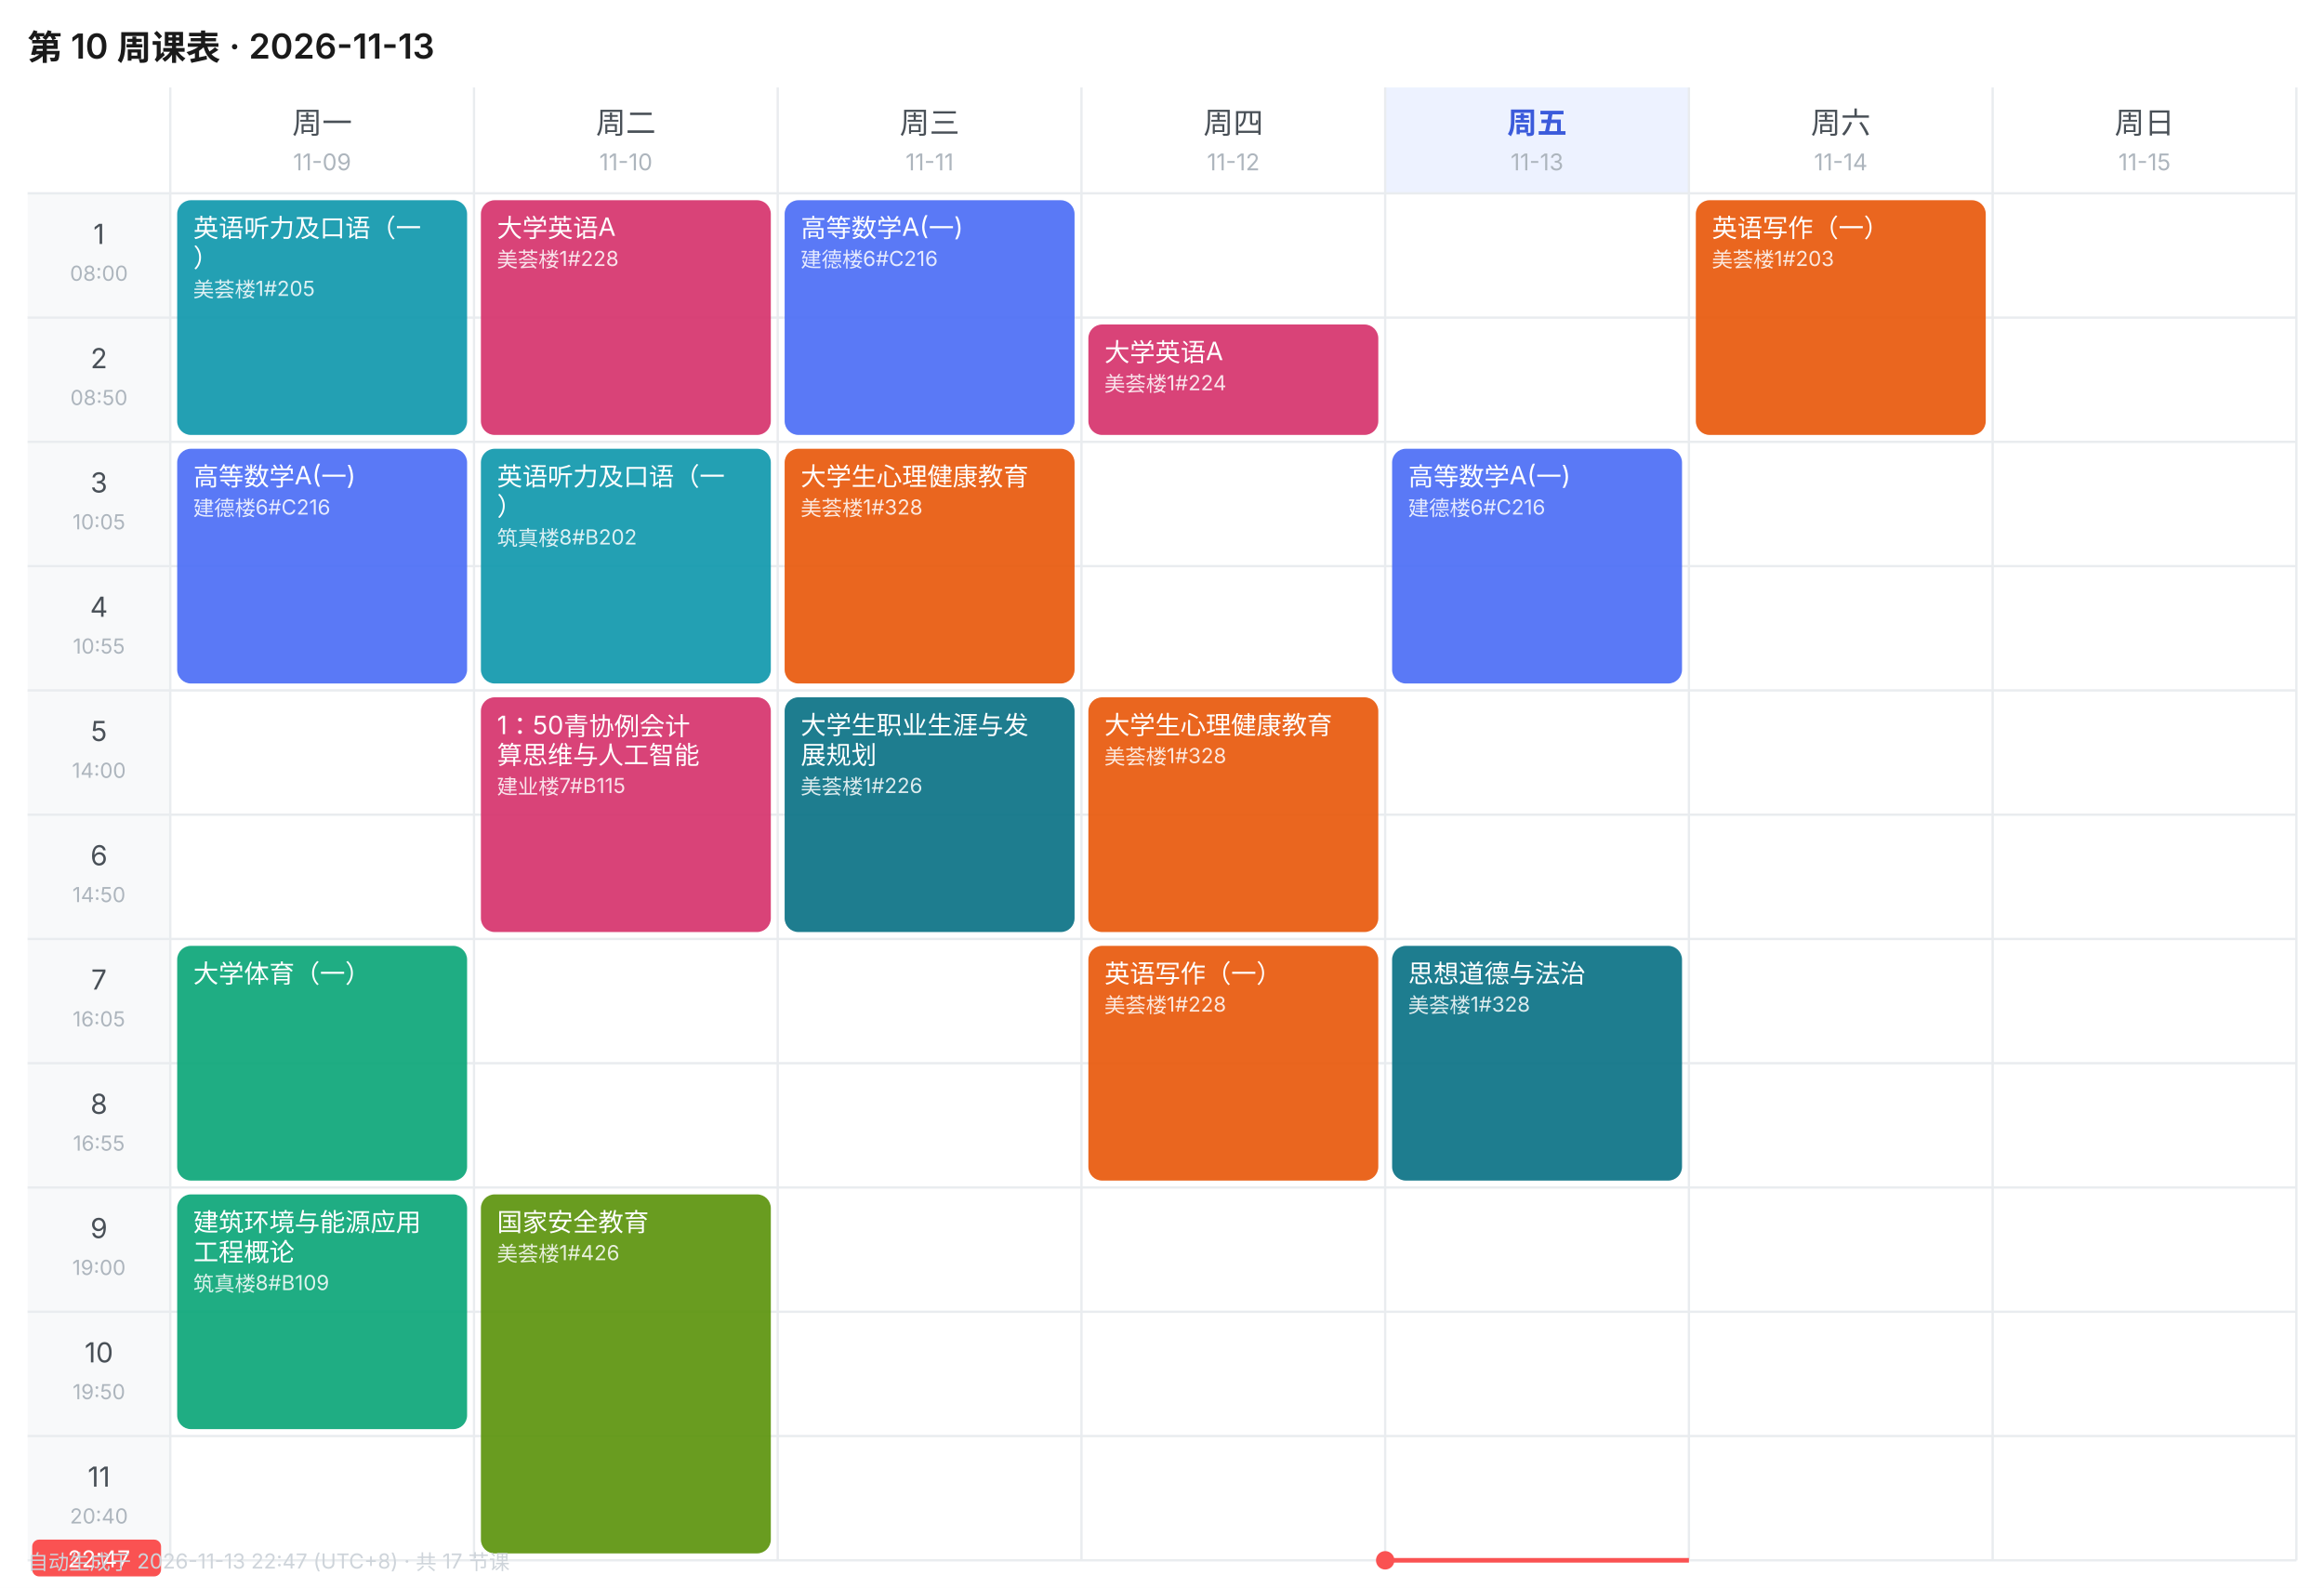
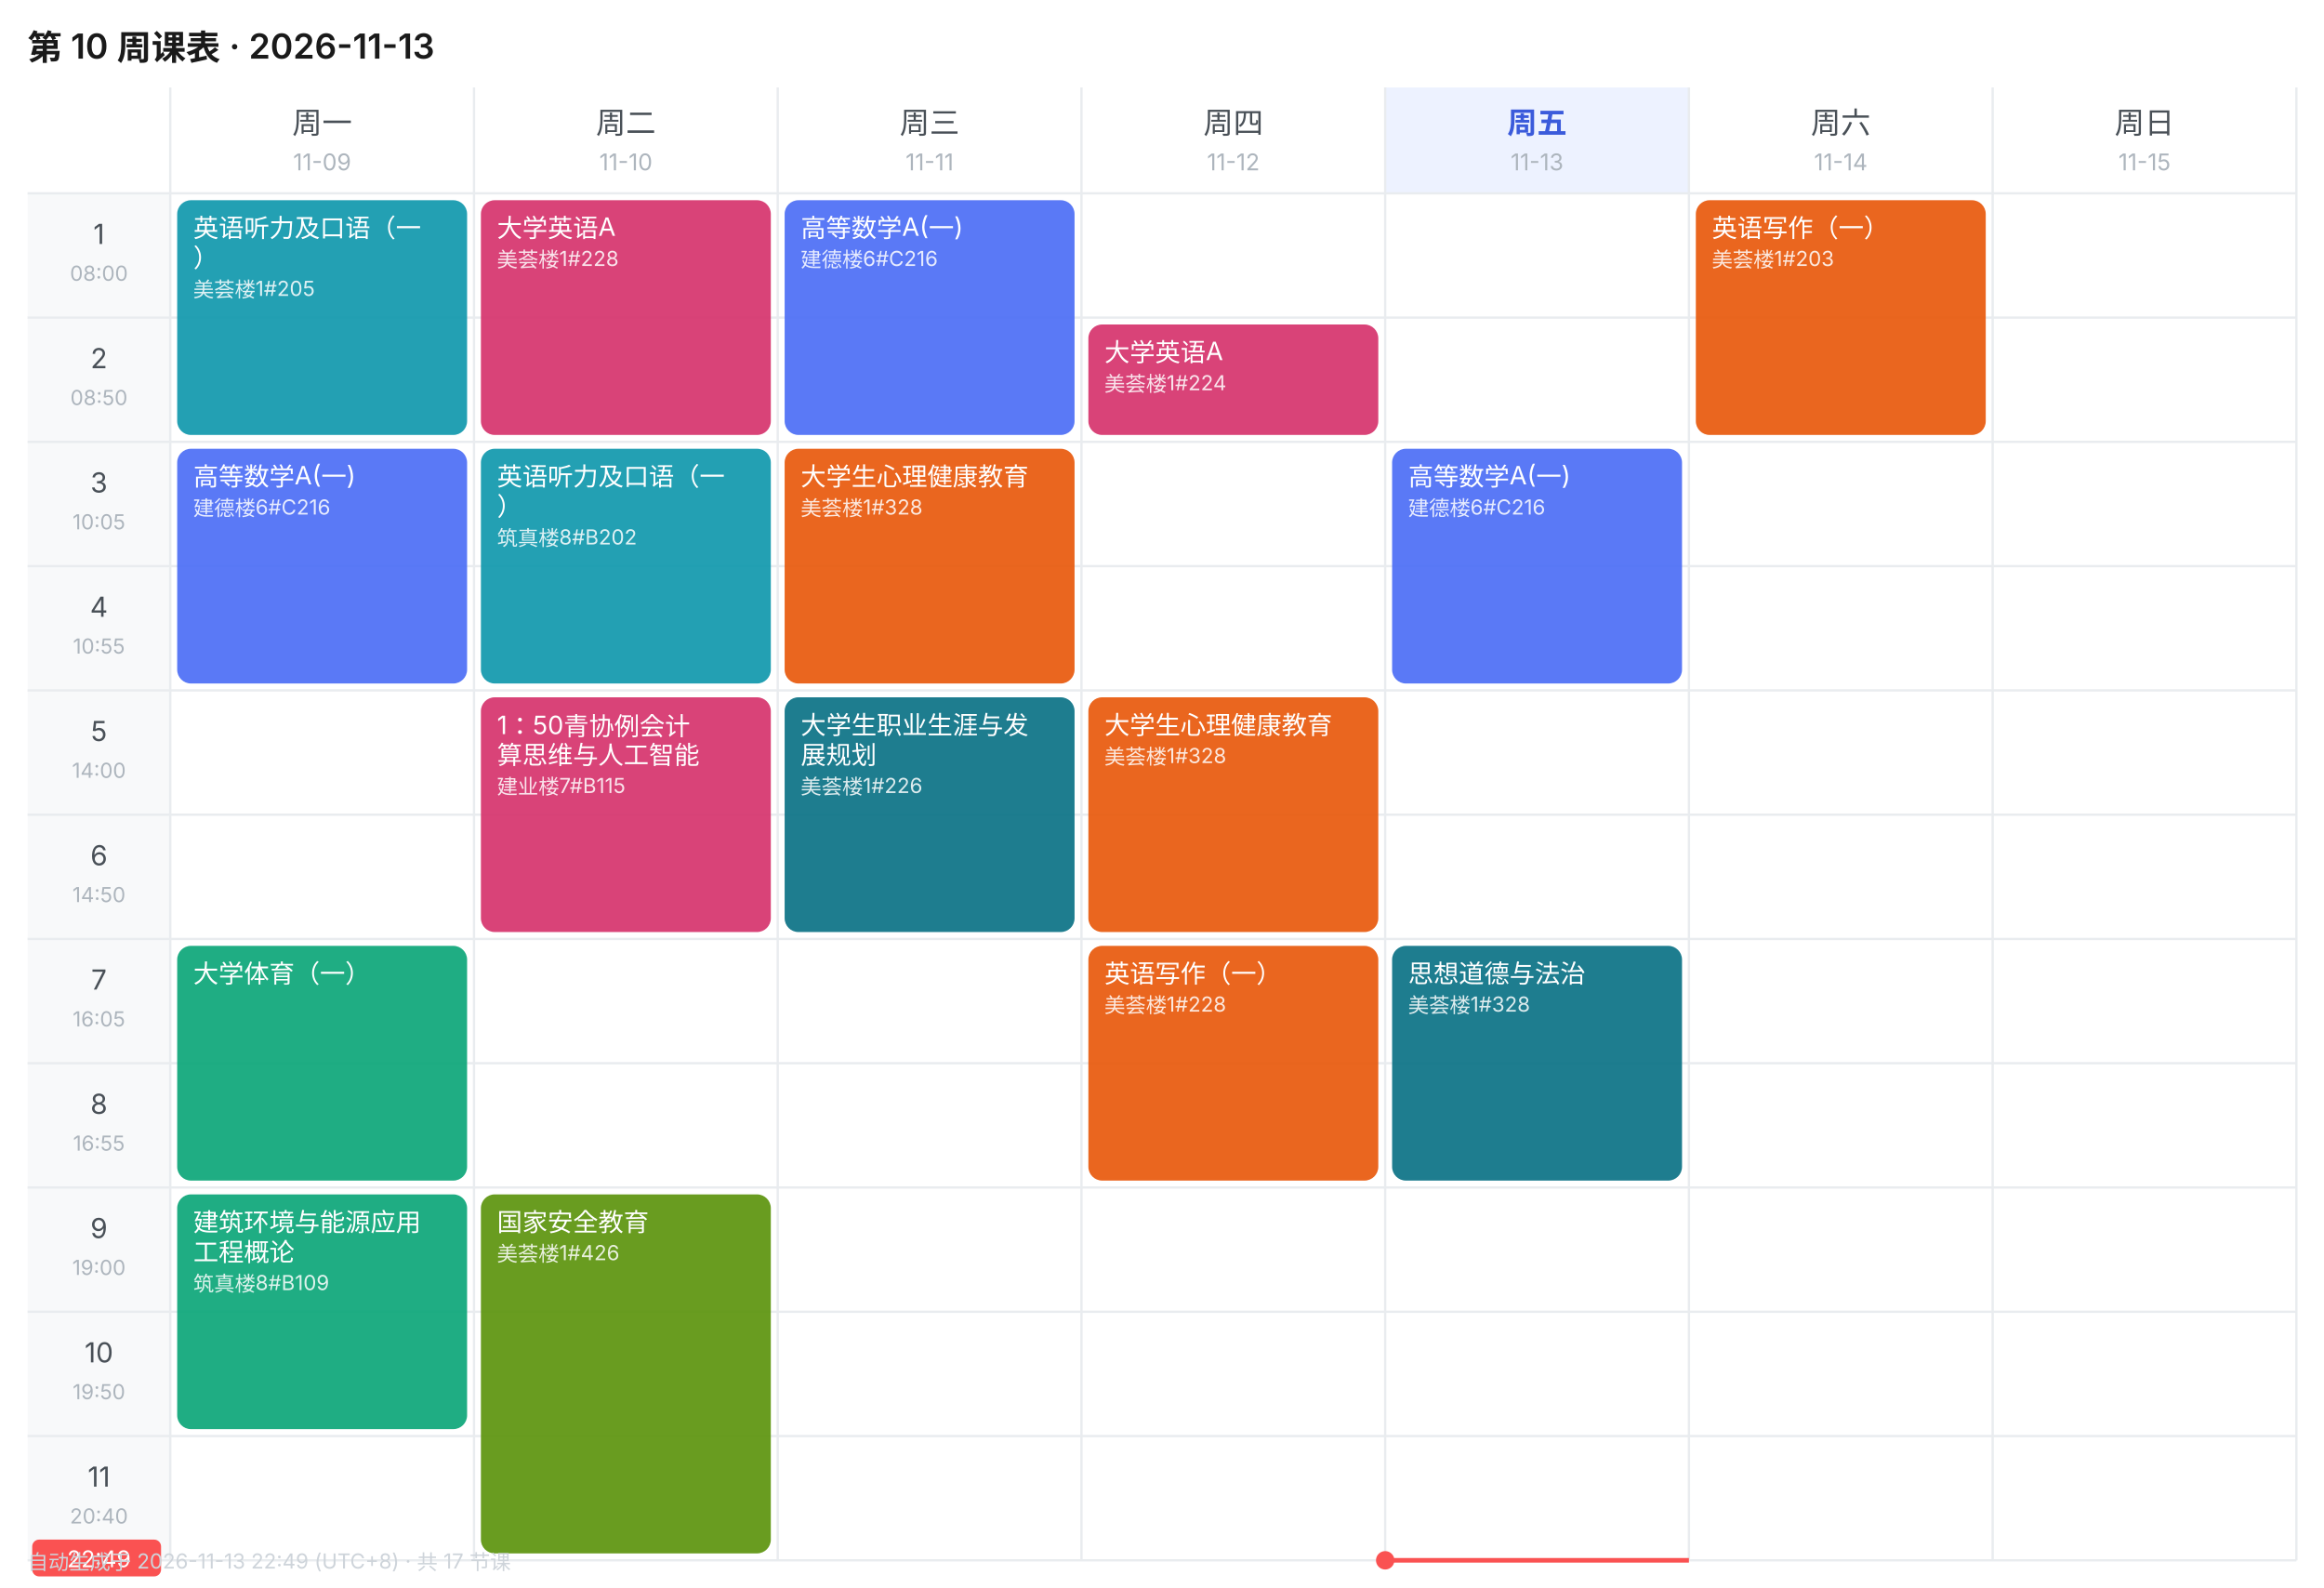
<svg xmlns="http://www.w3.org/2000/svg" width="1010" height="690" viewBox="0 0 1010 690" font-family="-apple-system,BlinkMacSystemFont,'Segoe UI','PingFang SC','Microsoft YaHei',sans-serif">
  <rect width="1010" height="690" fill="#FFFFFF" />
  <text x="12" y="26" font-size="15" font-weight="600" fill="#1A1A1A">第 10 周课表 · 2026-11-13</text>
  <text x="140.0" y="58" font-size="13" font-weight="400" text-anchor="middle" fill="#495057">周一</text>
  <text x="140.0" y="74" font-size="10" text-anchor="middle" fill="#ADB5BD">11-09</text>
  <text x="272.0" y="58" font-size="13" font-weight="400" text-anchor="middle" fill="#495057">周二</text>
  <text x="272.0" y="74" font-size="10" text-anchor="middle" fill="#ADB5BD">11-10</text>
  <text x="404.0" y="58" font-size="13" font-weight="400" text-anchor="middle" fill="#495057">周三</text>
  <text x="404.0" y="74" font-size="10" text-anchor="middle" fill="#ADB5BD">11-11</text>
  <text x="536.0" y="58" font-size="13" font-weight="400" text-anchor="middle" fill="#495057">周四</text>
  <text x="536.0" y="74" font-size="10" text-anchor="middle" fill="#ADB5BD">11-12</text>
  <rect x="602" y="38" width="132" height="46" fill="#EDF2FF" />
  <text x="668.0" y="58" font-size="13" font-weight="600" text-anchor="middle" fill="#3B5BDB">周五</text>
  <text x="668.0" y="74" font-size="10" text-anchor="middle" fill="#ADB5BD">11-13</text>
  <text x="800.0" y="58" font-size="13" font-weight="400" text-anchor="middle" fill="#495057">周六</text>
  <text x="800.0" y="74" font-size="10" text-anchor="middle" fill="#ADB5BD">11-14</text>
  <text x="932.0" y="58" font-size="13" font-weight="400" text-anchor="middle" fill="#495057">周日</text>
  <text x="932.0" y="74" font-size="10" text-anchor="middle" fill="#ADB5BD">11-15</text>
  <rect x="12" y="84" width="62" height="54" fill="#F8F9FA" />
  <text x="43.0" y="106" font-size="12" text-anchor="middle" fill="#495057">1</text>
  <text x="43.0" y="122" font-size="9" text-anchor="middle" fill="#ADB5BD">08:00</text>
  <line x1="12" y1="84" x2="998" y2="84" stroke="#E9ECEF" stroke-width="1" />
  <rect x="12" y="138" width="62" height="54" fill="#F8F9FA" />
  <text x="43.0" y="160" font-size="12" text-anchor="middle" fill="#495057">2</text>
  <text x="43.0" y="176" font-size="9" text-anchor="middle" fill="#ADB5BD">08:50</text>
  <line x1="12" y1="138" x2="998" y2="138" stroke="#E9ECEF" stroke-width="1" />
  <rect x="12" y="192" width="62" height="54" fill="#F8F9FA" />
  <text x="43.0" y="214" font-size="12" text-anchor="middle" fill="#495057">3</text>
  <text x="43.0" y="230" font-size="9" text-anchor="middle" fill="#ADB5BD">10:05</text>
  <line x1="12" y1="192" x2="998" y2="192" stroke="#E9ECEF" stroke-width="1" />
  <rect x="12" y="246" width="62" height="54" fill="#F8F9FA" />
  <text x="43.0" y="268" font-size="12" text-anchor="middle" fill="#495057">4</text>
  <text x="43.0" y="284" font-size="9" text-anchor="middle" fill="#ADB5BD">10:55</text>
  <line x1="12" y1="246" x2="998" y2="246" stroke="#E9ECEF" stroke-width="1" />
  <rect x="12" y="300" width="62" height="54" fill="#F8F9FA" />
  <text x="43.0" y="322" font-size="12" text-anchor="middle" fill="#495057">5</text>
  <text x="43.0" y="338" font-size="9" text-anchor="middle" fill="#ADB5BD">14:00</text>
  <line x1="12" y1="300" x2="998" y2="300" stroke="#E9ECEF" stroke-width="1" />
  <rect x="12" y="354" width="62" height="54" fill="#F8F9FA" />
  <text x="43.0" y="376" font-size="12" text-anchor="middle" fill="#495057">6</text>
  <text x="43.0" y="392" font-size="9" text-anchor="middle" fill="#ADB5BD">14:50</text>
  <line x1="12" y1="354" x2="998" y2="354" stroke="#E9ECEF" stroke-width="1" />
  <rect x="12" y="408" width="62" height="54" fill="#F8F9FA" />
  <text x="43.0" y="430" font-size="12" text-anchor="middle" fill="#495057">7</text>
  <text x="43.0" y="446" font-size="9" text-anchor="middle" fill="#ADB5BD">16:05</text>
  <line x1="12" y1="408" x2="998" y2="408" stroke="#E9ECEF" stroke-width="1" />
  <rect x="12" y="462" width="62" height="54" fill="#F8F9FA" />
  <text x="43.0" y="484" font-size="12" text-anchor="middle" fill="#495057">8</text>
  <text x="43.0" y="500" font-size="9" text-anchor="middle" fill="#ADB5BD">16:55</text>
  <line x1="12" y1="462" x2="998" y2="462" stroke="#E9ECEF" stroke-width="1" />
  <rect x="12" y="516" width="62" height="54" fill="#F8F9FA" />
  <text x="43.0" y="538" font-size="12" text-anchor="middle" fill="#495057">9</text>
  <text x="43.0" y="554" font-size="9" text-anchor="middle" fill="#ADB5BD">19:00</text>
  <line x1="12" y1="516" x2="998" y2="516" stroke="#E9ECEF" stroke-width="1" />
  <rect x="12" y="570" width="62" height="54" fill="#F8F9FA" />
  <text x="43.0" y="592" font-size="12" text-anchor="middle" fill="#495057">10</text>
  <text x="43.0" y="608" font-size="9" text-anchor="middle" fill="#ADB5BD">19:50</text>
  <line x1="12" y1="570" x2="998" y2="570" stroke="#E9ECEF" stroke-width="1" />
  <rect x="12" y="624" width="62" height="54" fill="#F8F9FA" />
  <text x="43.0" y="646" font-size="12" text-anchor="middle" fill="#495057">11</text>
  <text x="43.0" y="662" font-size="9" text-anchor="middle" fill="#ADB5BD">20:40</text>
  <line x1="12" y1="624" x2="998" y2="624" stroke="#E9ECEF" stroke-width="1" />
  <line x1="74" y1="38" x2="74" y2="678" stroke="#E9ECEF" stroke-width="1" />
  <line x1="206" y1="38" x2="206" y2="678" stroke="#E9ECEF" stroke-width="1" />
  <line x1="338" y1="38" x2="338" y2="678" stroke="#E9ECEF" stroke-width="1" />
  <line x1="470" y1="38" x2="470" y2="678" stroke="#E9ECEF" stroke-width="1" />
  <line x1="602" y1="38" x2="602" y2="678" stroke="#E9ECEF" stroke-width="1" />
  <line x1="734" y1="38" x2="734" y2="678" stroke="#E9ECEF" stroke-width="1" />
  <line x1="866" y1="38" x2="866" y2="678" stroke="#E9ECEF" stroke-width="1" />
  <line x1="998" y1="38" x2="998" y2="678" stroke="#E9ECEF" stroke-width="1" />
  <line x1="12" y1="678" x2="998" y2="678" stroke="#E9ECEF" stroke-width="1" />
  <rect x="77" y="87" width="126" height="102" rx="6" fill="#1098AD" opacity="0.92" />
  <text x="84" y="103" font-size="11" fill="#FFFFFF">英语听力及口语（一</text>
  <text x="84" y="116" font-size="11" fill="#FFFFFF">）</text>
  <text x="84" y="129" font-size="9" fill="#FFFFFF" opacity="0.85">美荟楼1#205</text>
  <rect x="77" y="195" width="126" height="102" rx="6" fill="#4C6EF5" opacity="0.92" />
  <text x="84" y="211" font-size="11" fill="#FFFFFF">高等数学A(一)</text>
  <text x="84" y="224" font-size="9" fill="#FFFFFF" opacity="0.85">建德楼6#C216</text>
  <rect x="77" y="411" width="126" height="102" rx="6" fill="#0CA678" opacity="0.92" />
  <text x="84" y="427" font-size="11" fill="#FFFFFF">大学体育（一）</text>
  <rect x="77" y="519" width="126" height="102" rx="6" fill="#0CA678" opacity="0.92" />
  <text x="84" y="535" font-size="11" fill="#FFFFFF">建筑环境与能源应用</text>
  <text x="84" y="548" font-size="11" fill="#FFFFFF">工程概论</text>
  <text x="84" y="561" font-size="9" fill="#FFFFFF" opacity="0.85">筑真楼8#B109</text>
  <rect x="209" y="87" width="126" height="102" rx="6" fill="#D6336C" opacity="0.92" />
  <text x="216" y="103" font-size="11" fill="#FFFFFF">大学英语A</text>
  <text x="216" y="116" font-size="9" fill="#FFFFFF" opacity="0.85">美荟楼1#228</text>
  <rect x="209" y="195" width="126" height="102" rx="6" fill="#1098AD" opacity="0.92" />
  <text x="216" y="211" font-size="11" fill="#FFFFFF">英语听力及口语（一</text>
  <text x="216" y="224" font-size="11" fill="#FFFFFF">）</text>
  <text x="216" y="237" font-size="9" fill="#FFFFFF" opacity="0.85">筑真楼8#B202</text>
  <rect x="209" y="303" width="126" height="102" rx="6" fill="#D6336C" opacity="0.92" />
  <text x="216" y="319" font-size="11" fill="#FFFFFF">1：50青协例会计</text>
  <text x="216" y="332" font-size="11" fill="#FFFFFF">算思维与人工智能</text>
  <text x="216" y="345" font-size="9" fill="#FFFFFF" opacity="0.85">建业楼7#B115</text>
  <rect x="209" y="519" width="126" height="156" rx="6" fill="#5C940D" opacity="0.92" />
  <text x="216" y="535" font-size="11" fill="#FFFFFF">国家安全教育</text>
  <text x="216" y="548" font-size="9" fill="#FFFFFF" opacity="0.85">美荟楼1#426</text>
  <rect x="341" y="87" width="126" height="102" rx="6" fill="#4C6EF5" opacity="0.92" />
  <text x="348" y="103" font-size="11" fill="#FFFFFF">高等数学A(一)</text>
  <text x="348" y="116" font-size="9" fill="#FFFFFF" opacity="0.85">建德楼6#C216</text>
  <rect x="341" y="195" width="126" height="102" rx="6" fill="#E8590C" opacity="0.92" />
  <text x="348" y="211" font-size="11" fill="#FFFFFF">大学生心理健康教育</text>
  <text x="348" y="224" font-size="9" fill="#FFFFFF" opacity="0.85">美荟楼1#328</text>
  <rect x="341" y="303" width="126" height="102" rx="6" fill="#0B7285" opacity="0.92" />
  <text x="348" y="319" font-size="11" fill="#FFFFFF">大学生职业生涯与发</text>
  <text x="348" y="332" font-size="11" fill="#FFFFFF">展规划</text>
  <text x="348" y="345" font-size="9" fill="#FFFFFF" opacity="0.85">美荟楼1#226</text>
  <rect x="473" y="141" width="126" height="48" rx="6" fill="#D6336C" opacity="0.92" />
  <text x="480" y="157" font-size="11" fill="#FFFFFF">大学英语A</text>
  <text x="480" y="170" font-size="9" fill="#FFFFFF" opacity="0.85">美荟楼1#224</text>
  <rect x="473" y="303" width="126" height="102" rx="6" fill="#E8590C" opacity="0.92" />
  <text x="480" y="319" font-size="11" fill="#FFFFFF">大学生心理健康教育</text>
  <text x="480" y="332" font-size="9" fill="#FFFFFF" opacity="0.85">美荟楼1#328</text>
  <rect x="473" y="411" width="126" height="102" rx="6" fill="#E8590C" opacity="0.92" />
  <text x="480" y="427" font-size="11" fill="#FFFFFF">英语写作（一）</text>
  <text x="480" y="440" font-size="9" fill="#FFFFFF" opacity="0.85">美荟楼1#228</text>
  <rect x="605" y="195" width="126" height="102" rx="6" fill="#4C6EF5" opacity="0.92" />
  <text x="612" y="211" font-size="11" fill="#FFFFFF">高等数学A(一)</text>
  <text x="612" y="224" font-size="9" fill="#FFFFFF" opacity="0.85">建德楼6#C216</text>
  <rect x="605" y="411" width="126" height="102" rx="6" fill="#0B7285" opacity="0.92" />
  <text x="612" y="427" font-size="11" fill="#FFFFFF">思想道德与法治</text>
  <text x="612" y="440" font-size="9" fill="#FFFFFF" opacity="0.85">美荟楼1#328</text>
  <rect x="737" y="87" width="126" height="102" rx="6" fill="#E8590C" opacity="0.92" />
  <text x="744" y="103" font-size="11" fill="#FFFFFF">英语写作（一）</text>
  <text x="744" y="116" font-size="9" fill="#FFFFFF" opacity="0.85">美荟楼1#203</text>
  <line x1="602" y1="678.0" x2="734" y2="678.0" stroke="#FA5252" stroke-width="2" />
  <circle cx="602" cy="678.0" r="4" fill="#FA5252" />
  <rect x="14" y="669.0" width="56" height="16" rx="3" fill="#FA5252" />
-   <text x="43.0" y="681.0" font-size="10" text-anchor="middle" fill="#FFFFFF">22:47</text>
-   <text x="12" y="682" font-size="9" fill="#CED4DA">自动生成于 2026-11-13 22:47 (UTC+8) · 共 17 节课</text>
+   <text x="43.0" y="681.0" font-size="10" text-anchor="middle" fill="#FFFFFF">22:49</text>
+   <text x="12" y="682" font-size="9" fill="#CED4DA">自动生成于 2026-11-13 22:49 (UTC+8) · 共 17 节课</text>
</svg>
